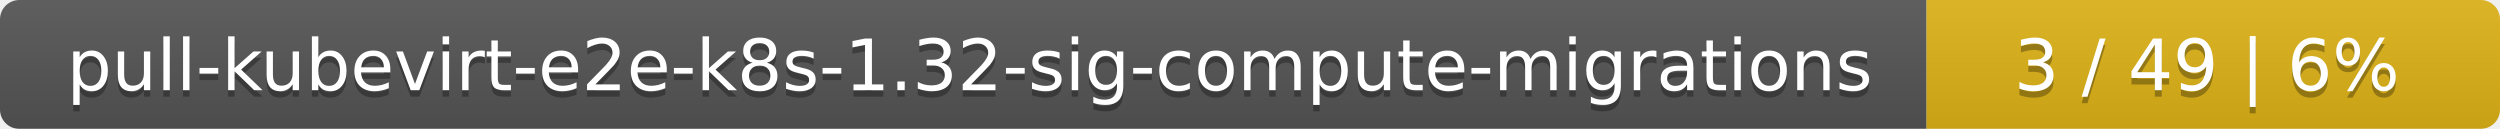
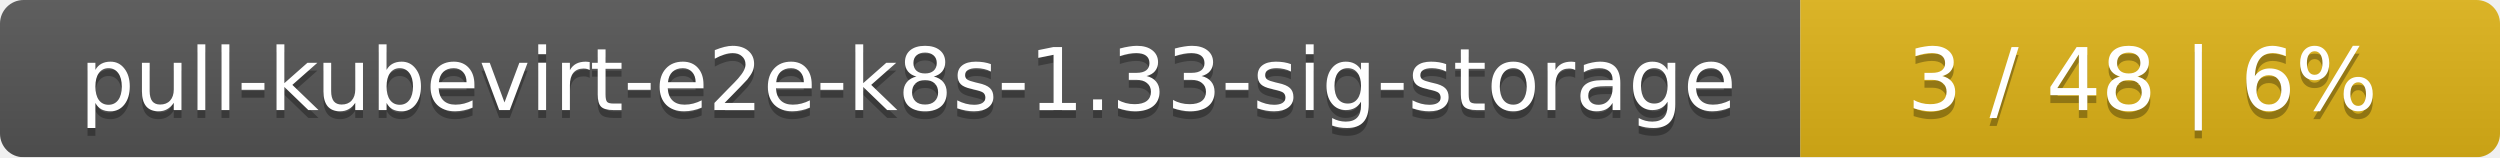
- <svg xmlns="http://www.w3.org/2000/svg" width="388" height="20">
+ <svg xmlns="http://www.w3.org/2000/svg" width="318" height="20">
  <linearGradient id="smooth" x2="0" y2="100%">
    <stop offset="0" stop-color="#bbb" stop-opacity=".1" />
    <stop offset="1" stop-opacity=".1" />
  </linearGradient>
  <mask id="round">
-     <rect width="388" height="20" rx="3" fill="#fff" />
+     <rect width="318" height="20" rx="3" fill="#fff" />
  </mask>
  <g mask="url(#round)">
-     <rect width="299" height="20" fill="#555" />
-     <rect x="299" width="89" height="20" fill="#dfb317" />
-     <rect width="388" height="20" fill="url(#smooth)" />
+     <rect width="229" height="20" fill="#555" />
+     <rect x="229" width="89" height="20" fill="#dfb317" />
+     <rect width="318" height="20" fill="url(#smooth)" />
  </g>
  <g fill="#fff" text-anchor="middle" font-family="DejaVu Sans,Verdana,Geneva,sans-serif" font-size="11">
-     <text x="150.5" y="15" fill="#010101" fill-opacity=".3">pull-kubevirt-e2e-k8s-1.32-sig-compute-migrations</text>
-     <text x="150.5" y="14">pull-kubevirt-e2e-k8s-1.32-sig-compute-migrations</text>
-     <text x="342.5" y="15" fill="#010101" fill-opacity=".3">3 / 49    |    6%</text>
-     <text x="342.5" y="14">3 / 49    |    6%</text>
+     <text x="115.5" y="15" fill="#010101" fill-opacity=".3">pull-kubevirt-e2e-k8s-1.33-sig-storage</text>
+     <text x="115.5" y="14">pull-kubevirt-e2e-k8s-1.33-sig-storage</text>
+     <text x="272.5" y="15" fill="#010101" fill-opacity=".3">3 / 48    |    6%</text>
+     <text x="272.5" y="14">3 / 48    |    6%</text>
  </g>
</svg>
